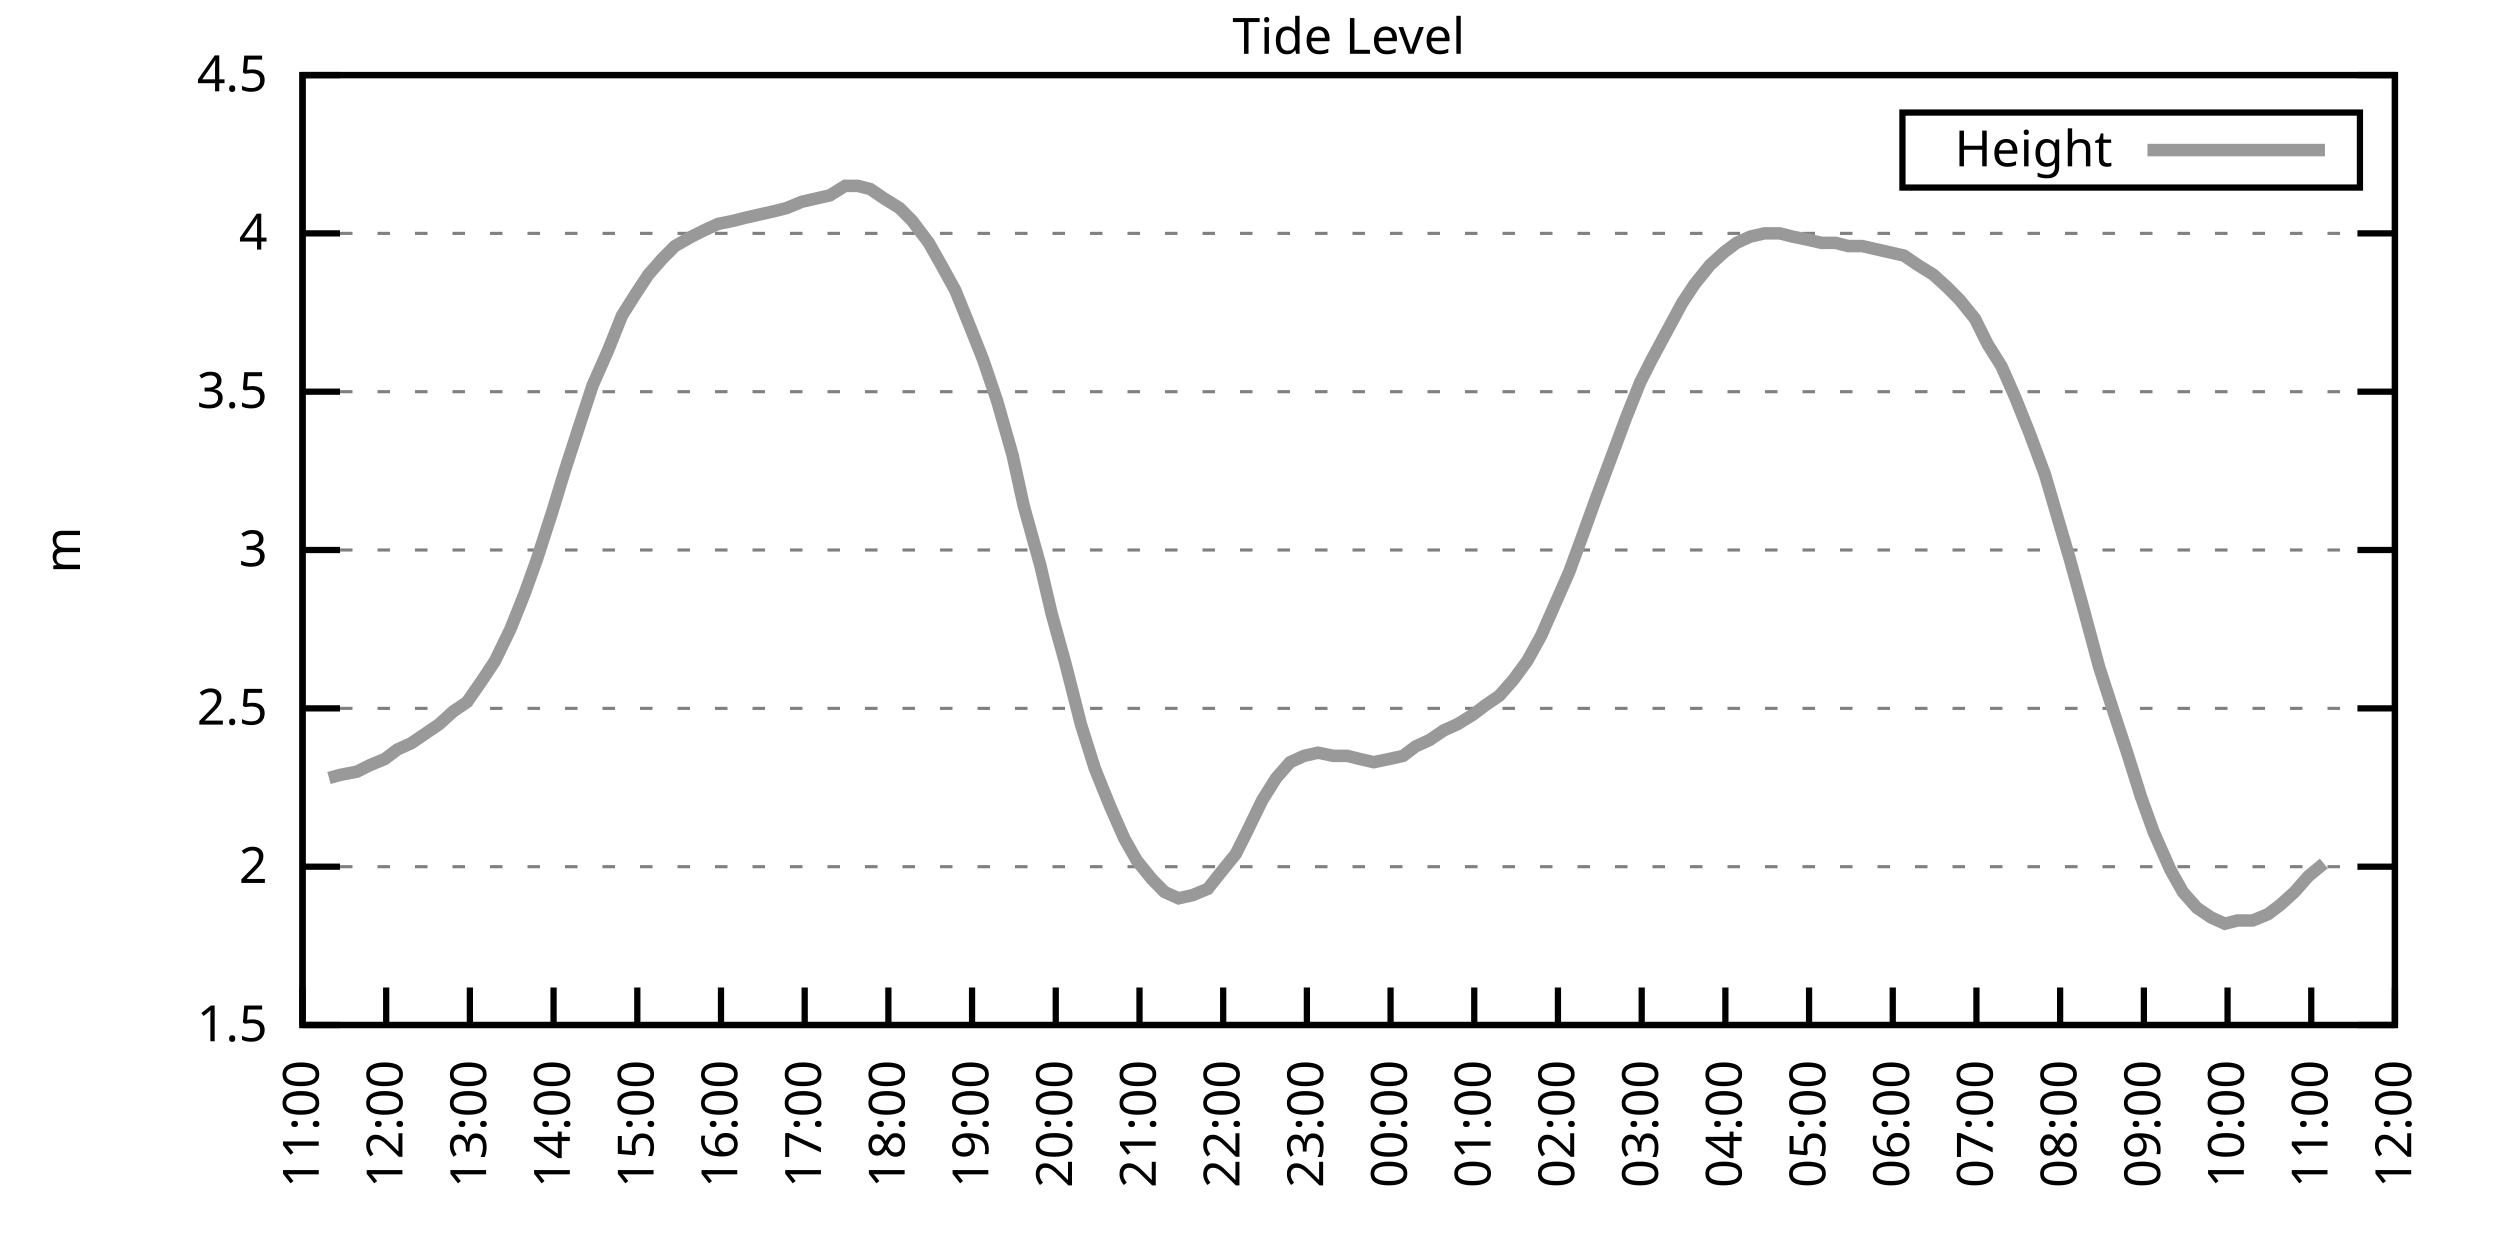
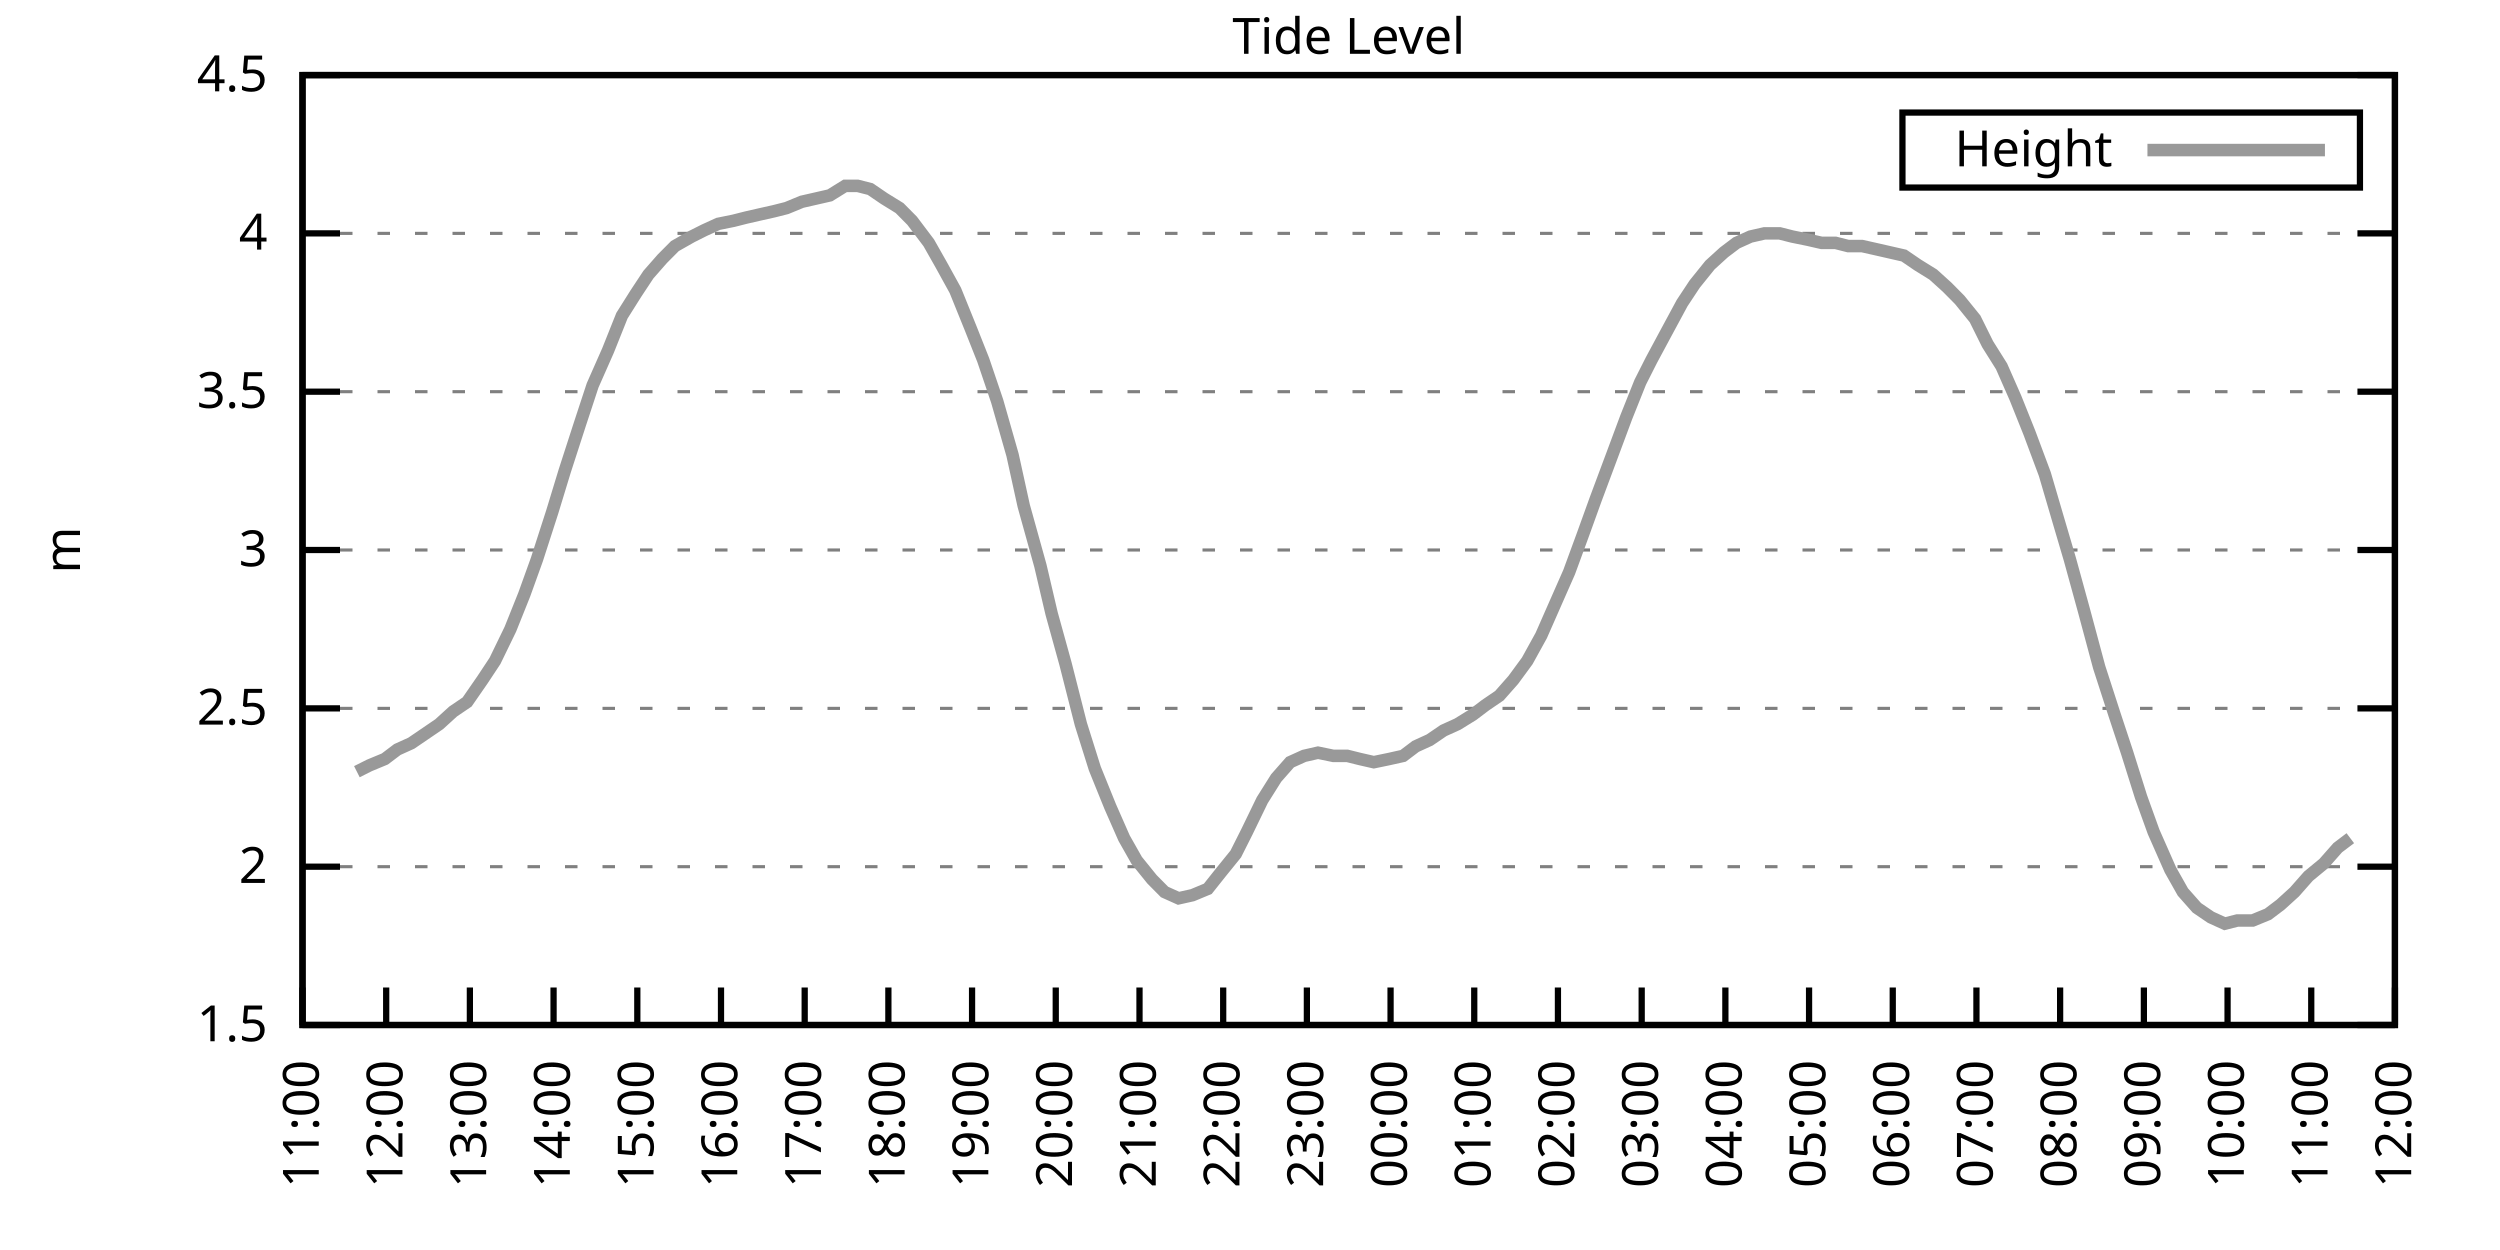
<svg xmlns="http://www.w3.org/2000/svg" xmlns:xlink="http://www.w3.org/1999/xlink" width="400" height="200" viewBox="0 0 400 200">
  <g id="gnuplot_canvas">
    <rect x="0" y="0" width="400" height="200" fill="none" />
    <defs>
      <circle id="gpDot" r="0.5" stroke-width="0.5" stroke="currentColor" />
      <path id="gpPt0" stroke-width="0.333" stroke="currentColor" d="M-1,0 h2 M0,-1 v2" />
      <path id="gpPt1" stroke-width="0.333" stroke="currentColor" d="M-1,-1 L1,1 M1,-1 L-1,1" />
      <path id="gpPt2" stroke-width="0.333" stroke="currentColor" d="M-1,0 L1,0 M0,-1 L0,1 M-1,-1 L1,1 M-1,1 L1,-1" />
      <rect id="gpPt3" stroke-width="0.333" stroke="currentColor" x="-1" y="-1" width="2" height="2" />
      <rect id="gpPt4" stroke-width="0.333" stroke="currentColor" fill="currentColor" x="-1" y="-1" width="2" height="2" />
      <circle id="gpPt5" stroke-width="0.333" stroke="currentColor" cx="0" cy="0" r="1" />
      <use xlink:href="#gpPt5" id="gpPt6" fill="currentColor" stroke="none" />
      <path id="gpPt7" stroke-width="0.333" stroke="currentColor" d="M0,-1.33 L-1.33,0.67 L1.33,0.67 z" />
      <use xlink:href="#gpPt7" id="gpPt8" fill="currentColor" stroke="none" />
      <use xlink:href="#gpPt7" id="gpPt9" stroke="currentColor" transform="rotate(180)" />
      <use xlink:href="#gpPt9" id="gpPt10" fill="currentColor" stroke="none" />
      <use xlink:href="#gpPt3" id="gpPt11" stroke="currentColor" transform="rotate(45)" />
      <use xlink:href="#gpPt11" id="gpPt12" fill="currentColor" stroke="none" />
      <path id="gpPt13" stroke-width="0.333" stroke="currentColor" d="M0,1.330 L1.265,0.411 L0.782,-1.067 L-0.782,-1.076 L-1.265,0.411 z" />
      <use xlink:href="#gpPt13" id="gpPt14" fill="currentColor" stroke="none" />
      <filter id="textbox" filterUnits="objectBoundingBox" x="0" y="0" height="1" width="1">
        <feFlood flood-color="white" flood-opacity="1" result="bgnd" />
        <feComposite in="SourceGraphic" in2="bgnd" operator="atop" />
      </filter>
      <filter id="greybox" filterUnits="objectBoundingBox" x="0" y="0" height="1" width="1">
        <feFlood flood-color="lightgrey" flood-opacity="1" result="grey" />
        <feComposite in="SourceGraphic" in2="grey" operator="atop" />
      </filter>
    </defs>
    <g fill="none" color="white" stroke="currentColor" stroke-width="1.00" stroke-linecap="butt" stroke-linejoin="miter">
</g>
    <g fill="none" color="black" stroke="currentColor" stroke-width="1.00" stroke-linecap="butt" stroke-linejoin="miter">
      <g stroke="none" shape-rendering="crispEdges">
        <polygon fill="rgb(255, 255, 255)" points="48.40,164.00 383.18,164.00 383.18,12.02 48.40,12.02 " />
      </g>
    </g>
    <g fill="none" color="black" stroke="currentColor" stroke-width="1.00" stroke-linecap="butt" stroke-linejoin="miter">
</g>
    <g fill="none" color="black" stroke="black" stroke-width="0.50" stroke-linecap="butt" stroke-linejoin="miter">
</g>
    <g fill="none" color="gray" stroke="currentColor" stroke-width="0.50" stroke-linecap="butt" stroke-linejoin="miter">
      <path stroke="gray" stroke-dasharray="2,4" class="gridline" d="M48.40,164.00 L383.19,164.00  " />
    </g>
    <g fill="none" color="gray" stroke="gray" stroke-width="1.00" stroke-linecap="butt" stroke-linejoin="miter">
</g>
    <g fill="none" color="black" stroke="currentColor" stroke-width="1.00" stroke-linecap="butt" stroke-linejoin="miter">
      <path stroke="black" d="M48.40,164.00 L54.40,164.00 M383.19,164.00 L377.19,164.00  " />
      <g transform="translate(42.80,166.60)" stroke="none" fill="black" font-family="Sans" font-size="8.00" text-anchor="end">
        <text>
          <tspan font-family="Sans"> 1.5</tspan>
        </text>
      </g>
    </g>
    <g fill="none" color="black" stroke="currentColor" stroke-width="1.00" stroke-linecap="butt" stroke-linejoin="miter">
</g>
    <g fill="none" color="black" stroke="black" stroke-width="0.50" stroke-linecap="butt" stroke-linejoin="miter">
</g>
    <g fill="none" color="gray" stroke="currentColor" stroke-width="0.50" stroke-linecap="butt" stroke-linejoin="miter">
      <path stroke="gray" stroke-dasharray="2,4" class="gridline" d="M48.40,138.67 L383.19,138.67  " />
    </g>
    <g fill="none" color="gray" stroke="gray" stroke-width="1.00" stroke-linecap="butt" stroke-linejoin="miter">
</g>
    <g fill="none" color="black" stroke="currentColor" stroke-width="1.00" stroke-linecap="butt" stroke-linejoin="miter">
      <path stroke="black" d="M48.40,138.67 L54.40,138.67 M383.19,138.67 L377.19,138.67  " />
      <g transform="translate(42.80,141.27)" stroke="none" fill="black" font-family="Sans" font-size="8.00" text-anchor="end">
        <text>
          <tspan font-family="Sans"> 2</tspan>
        </text>
      </g>
    </g>
    <g fill="none" color="black" stroke="currentColor" stroke-width="1.00" stroke-linecap="butt" stroke-linejoin="miter">
</g>
    <g fill="none" color="black" stroke="black" stroke-width="0.50" stroke-linecap="butt" stroke-linejoin="miter">
</g>
    <g fill="none" color="gray" stroke="currentColor" stroke-width="0.50" stroke-linecap="butt" stroke-linejoin="miter">
      <path stroke="gray" stroke-dasharray="2,4" class="gridline" d="M48.40,113.34 L383.19,113.34  " />
    </g>
    <g fill="none" color="gray" stroke="gray" stroke-width="1.00" stroke-linecap="butt" stroke-linejoin="miter">
</g>
    <g fill="none" color="black" stroke="currentColor" stroke-width="1.00" stroke-linecap="butt" stroke-linejoin="miter">
      <path stroke="black" d="M48.40,113.34 L54.40,113.34 M383.19,113.34 L377.19,113.34  " />
      <g transform="translate(42.80,115.94)" stroke="none" fill="black" font-family="Sans" font-size="8.00" text-anchor="end">
        <text>
          <tspan font-family="Sans"> 2.5</tspan>
        </text>
      </g>
    </g>
    <g fill="none" color="black" stroke="currentColor" stroke-width="1.00" stroke-linecap="butt" stroke-linejoin="miter">
</g>
    <g fill="none" color="black" stroke="black" stroke-width="0.50" stroke-linecap="butt" stroke-linejoin="miter">
</g>
    <g fill="none" color="gray" stroke="currentColor" stroke-width="0.50" stroke-linecap="butt" stroke-linejoin="miter">
      <path stroke="gray" stroke-dasharray="2,4" class="gridline" d="M48.40,88.00 L383.19,88.00  " />
    </g>
    <g fill="none" color="gray" stroke="gray" stroke-width="1.00" stroke-linecap="butt" stroke-linejoin="miter">
</g>
    <g fill="none" color="black" stroke="currentColor" stroke-width="1.00" stroke-linecap="butt" stroke-linejoin="miter">
      <path stroke="black" d="M48.40,88.00 L54.40,88.00 M383.19,88.00 L377.19,88.00  " />
      <g transform="translate(42.80,90.60)" stroke="none" fill="black" font-family="Sans" font-size="8.00" text-anchor="end">
        <text>
          <tspan font-family="Sans"> 3</tspan>
        </text>
      </g>
    </g>
    <g fill="none" color="black" stroke="currentColor" stroke-width="1.00" stroke-linecap="butt" stroke-linejoin="miter">
</g>
    <g fill="none" color="black" stroke="black" stroke-width="0.50" stroke-linecap="butt" stroke-linejoin="miter">
</g>
    <g fill="none" color="gray" stroke="currentColor" stroke-width="0.50" stroke-linecap="butt" stroke-linejoin="miter">
      <path stroke="gray" stroke-dasharray="2,4" class="gridline" d="M48.40,62.67 L383.19,62.67  " />
    </g>
    <g fill="none" color="gray" stroke="gray" stroke-width="1.00" stroke-linecap="butt" stroke-linejoin="miter">
</g>
    <g fill="none" color="black" stroke="currentColor" stroke-width="1.00" stroke-linecap="butt" stroke-linejoin="miter">
      <path stroke="black" d="M48.40,62.67 L54.40,62.67 M383.19,62.67 L377.19,62.67  " />
      <g transform="translate(42.80,65.27)" stroke="none" fill="black" font-family="Sans" font-size="8.00" text-anchor="end">
        <text>
          <tspan font-family="Sans"> 3.5</tspan>
        </text>
      </g>
    </g>
    <g fill="none" color="black" stroke="currentColor" stroke-width="1.00" stroke-linecap="butt" stroke-linejoin="miter">
</g>
    <g fill="none" color="black" stroke="black" stroke-width="0.50" stroke-linecap="butt" stroke-linejoin="miter">
</g>
    <g fill="none" color="gray" stroke="currentColor" stroke-width="0.50" stroke-linecap="butt" stroke-linejoin="miter">
      <path stroke="gray" stroke-dasharray="2,4" class="gridline" d="M48.40,37.34 L383.19,37.34  " />
    </g>
    <g fill="none" color="gray" stroke="gray" stroke-width="1.00" stroke-linecap="butt" stroke-linejoin="miter">
</g>
    <g fill="none" color="black" stroke="currentColor" stroke-width="1.00" stroke-linecap="butt" stroke-linejoin="miter">
      <path stroke="black" d="M48.40,37.34 L54.40,37.34 M383.19,37.34 L377.19,37.34  " />
      <g transform="translate(42.80,39.94)" stroke="none" fill="black" font-family="Sans" font-size="8.00" text-anchor="end">
        <text>
          <tspan font-family="Sans"> 4</tspan>
        </text>
      </g>
    </g>
    <g fill="none" color="black" stroke="currentColor" stroke-width="1.00" stroke-linecap="butt" stroke-linejoin="miter">
</g>
    <g fill="none" color="black" stroke="black" stroke-width="0.50" stroke-linecap="butt" stroke-linejoin="miter">
</g>
    <g fill="none" color="gray" stroke="currentColor" stroke-width="0.50" stroke-linecap="butt" stroke-linejoin="miter">
      <path stroke="gray" stroke-dasharray="2,4" class="gridline" d="M48.40,12.01 L383.19,12.01  " />
    </g>
    <g fill="none" color="gray" stroke="gray" stroke-width="1.00" stroke-linecap="butt" stroke-linejoin="miter">
</g>
    <g fill="none" color="black" stroke="currentColor" stroke-width="1.00" stroke-linecap="butt" stroke-linejoin="miter">
      <path stroke="black" d="M48.40,12.01 L54.40,12.01 M383.19,12.01 L377.19,12.01  " />
      <g transform="translate(42.80,14.61)" stroke="none" fill="black" font-family="Sans" font-size="8.00" text-anchor="end">
        <text>
          <tspan font-family="Sans"> 4.5</tspan>
        </text>
      </g>
    </g>
    <g fill="none" color="black" stroke="currentColor" stroke-width="1.00" stroke-linecap="butt" stroke-linejoin="miter">
      <path stroke="black" d="M48.40,164.00 L48.40,158.00  " />
      <g transform="translate(51.00,169.60) rotate(270.00)" stroke="none" fill="black" font-family="Sans" font-size="8.00" text-anchor="end">
        <text>
          <tspan font-family="Sans">11:00</tspan>
        </text>
      </g>
    </g>
    <g fill="none" color="black" stroke="currentColor" stroke-width="1.00" stroke-linecap="butt" stroke-linejoin="miter">
      <path stroke="black" d="M61.79,164.00 L61.79,158.00  " />
      <g transform="translate(64.39,169.60) rotate(270.00)" stroke="none" fill="black" font-family="Sans" font-size="8.00" text-anchor="end">
        <text>
          <tspan font-family="Sans">12:00</tspan>
        </text>
      </g>
    </g>
    <g fill="none" color="black" stroke="currentColor" stroke-width="1.00" stroke-linecap="butt" stroke-linejoin="miter">
      <path stroke="black" d="M75.18,164.00 L75.18,158.00  " />
      <g transform="translate(77.78,169.60) rotate(270.00)" stroke="none" fill="black" font-family="Sans" font-size="8.00" text-anchor="end">
        <text>
          <tspan font-family="Sans">13:00</tspan>
        </text>
      </g>
    </g>
    <g fill="none" color="black" stroke="currentColor" stroke-width="1.00" stroke-linecap="butt" stroke-linejoin="miter">
      <path stroke="black" d="M88.57,164.00 L88.57,158.00  " />
      <g transform="translate(91.17,169.60) rotate(270.00)" stroke="none" fill="black" font-family="Sans" font-size="8.00" text-anchor="end">
        <text>
          <tspan font-family="Sans">14:00</tspan>
        </text>
      </g>
    </g>
    <g fill="none" color="black" stroke="currentColor" stroke-width="1.00" stroke-linecap="butt" stroke-linejoin="miter">
      <path stroke="black" d="M101.97,164.00 L101.97,158.00  " />
      <g transform="translate(104.57,169.60) rotate(270.00)" stroke="none" fill="black" font-family="Sans" font-size="8.00" text-anchor="end">
        <text>
          <tspan font-family="Sans">15:00</tspan>
        </text>
      </g>
    </g>
    <g fill="none" color="black" stroke="currentColor" stroke-width="1.00" stroke-linecap="butt" stroke-linejoin="miter">
      <path stroke="black" d="M115.36,164.00 L115.36,158.00  " />
      <g transform="translate(117.96,169.60) rotate(270.00)" stroke="none" fill="black" font-family="Sans" font-size="8.00" text-anchor="end">
        <text>
          <tspan font-family="Sans">16:00</tspan>
        </text>
      </g>
    </g>
    <g fill="none" color="black" stroke="currentColor" stroke-width="1.00" stroke-linecap="butt" stroke-linejoin="miter">
      <path stroke="black" d="M128.75,164.00 L128.75,158.00  " />
      <g transform="translate(131.35,169.60) rotate(270.00)" stroke="none" fill="black" font-family="Sans" font-size="8.00" text-anchor="end">
        <text>
          <tspan font-family="Sans">17:00</tspan>
        </text>
      </g>
    </g>
    <g fill="none" color="black" stroke="currentColor" stroke-width="1.00" stroke-linecap="butt" stroke-linejoin="miter">
      <path stroke="black" d="M142.14,164.00 L142.14,158.00  " />
      <g transform="translate(144.74,169.60) rotate(270.00)" stroke="none" fill="black" font-family="Sans" font-size="8.00" text-anchor="end">
        <text>
          <tspan font-family="Sans">18:00</tspan>
        </text>
      </g>
    </g>
    <g fill="none" color="black" stroke="currentColor" stroke-width="1.00" stroke-linecap="butt" stroke-linejoin="miter">
      <path stroke="black" d="M155.53,164.00 L155.53,158.00  " />
      <g transform="translate(158.13,169.60) rotate(270.00)" stroke="none" fill="black" font-family="Sans" font-size="8.00" text-anchor="end">
        <text>
          <tspan font-family="Sans">19:00</tspan>
        </text>
      </g>
    </g>
    <g fill="none" color="black" stroke="currentColor" stroke-width="1.00" stroke-linecap="butt" stroke-linejoin="miter">
      <path stroke="black" d="M168.92,164.00 L168.92,158.00  " />
      <g transform="translate(171.52,169.60) rotate(270.00)" stroke="none" fill="black" font-family="Sans" font-size="8.00" text-anchor="end">
        <text>
          <tspan font-family="Sans">20:00</tspan>
        </text>
      </g>
    </g>
    <g fill="none" color="black" stroke="currentColor" stroke-width="1.00" stroke-linecap="butt" stroke-linejoin="miter">
      <path stroke="black" d="M182.32,164.00 L182.32,158.00  " />
      <g transform="translate(184.92,169.60) rotate(270.00)" stroke="none" fill="black" font-family="Sans" font-size="8.00" text-anchor="end">
        <text>
          <tspan font-family="Sans">21:00</tspan>
        </text>
      </g>
    </g>
    <g fill="none" color="black" stroke="currentColor" stroke-width="1.00" stroke-linecap="butt" stroke-linejoin="miter">
      <path stroke="black" d="M195.71,164.00 L195.71,158.00  " />
      <g transform="translate(198.31,169.60) rotate(270.00)" stroke="none" fill="black" font-family="Sans" font-size="8.00" text-anchor="end">
        <text>
          <tspan font-family="Sans">22:00</tspan>
        </text>
      </g>
    </g>
    <g fill="none" color="black" stroke="currentColor" stroke-width="1.00" stroke-linecap="butt" stroke-linejoin="miter">
      <path stroke="black" d="M209.10,164.00 L209.10,158.00  " />
      <g transform="translate(211.70,169.60) rotate(270.00)" stroke="none" fill="black" font-family="Sans" font-size="8.00" text-anchor="end">
        <text>
          <tspan font-family="Sans">23:00</tspan>
        </text>
      </g>
    </g>
    <g fill="none" color="black" stroke="currentColor" stroke-width="1.00" stroke-linecap="butt" stroke-linejoin="miter">
      <path stroke="black" d="M222.49,164.00 L222.49,158.00  " />
      <g transform="translate(225.09,169.60) rotate(270.00)" stroke="none" fill="black" font-family="Sans" font-size="8.00" text-anchor="end">
        <text>
          <tspan font-family="Sans">00:00</tspan>
        </text>
      </g>
    </g>
    <g fill="none" color="black" stroke="currentColor" stroke-width="1.00" stroke-linecap="butt" stroke-linejoin="miter">
      <path stroke="black" d="M235.88,164.00 L235.88,158.00  " />
      <g transform="translate(238.48,169.60) rotate(270.00)" stroke="none" fill="black" font-family="Sans" font-size="8.00" text-anchor="end">
        <text>
          <tspan font-family="Sans">01:00</tspan>
        </text>
      </g>
    </g>
    <g fill="none" color="black" stroke="currentColor" stroke-width="1.00" stroke-linecap="butt" stroke-linejoin="miter">
      <path stroke="black" d="M249.27,164.00 L249.27,158.00  " />
      <g transform="translate(251.87,169.60) rotate(270.00)" stroke="none" fill="black" font-family="Sans" font-size="8.00" text-anchor="end">
        <text>
          <tspan font-family="Sans">02:00</tspan>
        </text>
      </g>
    </g>
    <g fill="none" color="black" stroke="currentColor" stroke-width="1.00" stroke-linecap="butt" stroke-linejoin="miter">
      <path stroke="black" d="M262.67,164.00 L262.67,158.00  " />
      <g transform="translate(265.27,169.60) rotate(270.00)" stroke="none" fill="black" font-family="Sans" font-size="8.00" text-anchor="end">
        <text>
          <tspan font-family="Sans">03:00</tspan>
        </text>
      </g>
    </g>
    <g fill="none" color="black" stroke="currentColor" stroke-width="1.00" stroke-linecap="butt" stroke-linejoin="miter">
      <path stroke="black" d="M276.06,164.00 L276.06,158.00  " />
      <g transform="translate(278.66,169.60) rotate(270.00)" stroke="none" fill="black" font-family="Sans" font-size="8.00" text-anchor="end">
        <text>
          <tspan font-family="Sans">04:00</tspan>
        </text>
      </g>
    </g>
    <g fill="none" color="black" stroke="currentColor" stroke-width="1.00" stroke-linecap="butt" stroke-linejoin="miter">
      <path stroke="black" d="M289.45,164.00 L289.45,158.00  " />
      <g transform="translate(292.05,169.60) rotate(270.00)" stroke="none" fill="black" font-family="Sans" font-size="8.00" text-anchor="end">
        <text>
          <tspan font-family="Sans">05:00</tspan>
        </text>
      </g>
    </g>
    <g fill="none" color="black" stroke="currentColor" stroke-width="1.00" stroke-linecap="butt" stroke-linejoin="miter">
      <path stroke="black" d="M302.84,164.00 L302.84,158.00  " />
      <g transform="translate(305.44,169.60) rotate(270.00)" stroke="none" fill="black" font-family="Sans" font-size="8.00" text-anchor="end">
        <text>
          <tspan font-family="Sans">06:00</tspan>
        </text>
      </g>
    </g>
    <g fill="none" color="black" stroke="currentColor" stroke-width="1.00" stroke-linecap="butt" stroke-linejoin="miter">
      <path stroke="black" d="M316.23,164.00 L316.23,158.00  " />
      <g transform="translate(318.83,169.60) rotate(270.00)" stroke="none" fill="black" font-family="Sans" font-size="8.00" text-anchor="end">
        <text>
          <tspan font-family="Sans">07:00</tspan>
        </text>
      </g>
    </g>
    <g fill="none" color="black" stroke="currentColor" stroke-width="1.00" stroke-linecap="butt" stroke-linejoin="miter">
      <path stroke="black" d="M329.62,164.00 L329.62,158.00  " />
      <g transform="translate(332.22,169.60) rotate(270.00)" stroke="none" fill="black" font-family="Sans" font-size="8.00" text-anchor="end">
        <text>
          <tspan font-family="Sans">08:00</tspan>
        </text>
      </g>
    </g>
    <g fill="none" color="black" stroke="currentColor" stroke-width="1.00" stroke-linecap="butt" stroke-linejoin="miter">
      <path stroke="black" d="M343.02,164.00 L343.02,158.00  " />
      <g transform="translate(345.62,169.60) rotate(270.00)" stroke="none" fill="black" font-family="Sans" font-size="8.00" text-anchor="end">
        <text>
          <tspan font-family="Sans">09:00</tspan>
        </text>
      </g>
    </g>
    <g fill="none" color="black" stroke="currentColor" stroke-width="1.00" stroke-linecap="butt" stroke-linejoin="miter">
      <path stroke="black" d="M356.41,164.00 L356.41,158.00  " />
      <g transform="translate(359.01,169.60) rotate(270.00)" stroke="none" fill="black" font-family="Sans" font-size="8.00" text-anchor="end">
        <text>
          <tspan font-family="Sans">10:00</tspan>
        </text>
      </g>
    </g>
    <g fill="none" color="black" stroke="currentColor" stroke-width="1.00" stroke-linecap="butt" stroke-linejoin="miter">
      <path stroke="black" d="M369.80,164.00 L369.80,158.00  " />
      <g transform="translate(372.40,169.60) rotate(270.00)" stroke="none" fill="black" font-family="Sans" font-size="8.00" text-anchor="end">
        <text>
          <tspan font-family="Sans">11:00</tspan>
        </text>
      </g>
    </g>
    <g fill="none" color="black" stroke="currentColor" stroke-width="1.00" stroke-linecap="butt" stroke-linejoin="miter">
      <path stroke="black" d="M383.19,164.00 L383.19,158.00  " />
      <g transform="translate(385.79,169.60) rotate(270.00)" stroke="none" fill="black" font-family="Sans" font-size="8.00" text-anchor="end">
        <text>
          <tspan font-family="Sans">12:00</tspan>
        </text>
      </g>
    </g>
    <g fill="none" color="black" stroke="currentColor" stroke-width="1.00" stroke-linecap="butt" stroke-linejoin="miter">
</g>
    <g fill="none" color="black" stroke="currentColor" stroke-width="1.00" stroke-linecap="butt" stroke-linejoin="miter">
      <path stroke="black" d="M48.40,12.01 L48.40,164.00 L383.19,164.00 L383.19,12.01 L48.40,12.01 Z  " />
    </g>
    <g fill="none" color="black" stroke="currentColor" stroke-width="1.00" stroke-linecap="butt" stroke-linejoin="miter">
</g>
    <g fill="none" color="black" stroke="currentColor" stroke-width="1.00" stroke-linecap="butt" stroke-linejoin="miter">
      <path stroke="black" d="M304.39,30.01 L304.39,18.01 L377.59,18.01 L377.59,30.01 L304.39,30.01 Z  " />
    </g>
    <g id="Tide_level_plot_1">
      <g fill="none" color="white" stroke="black" stroke-width="2.00" stroke-linecap="butt" stroke-linejoin="miter">
</g>
      <g fill="none" color="black" stroke="currentColor" stroke-width="2.00" stroke-linecap="butt" stroke-linejoin="miter">
        <g transform="translate(337.99,26.61)" stroke="none" fill="black" font-family="Sans" font-size="8.00" text-anchor="end">
          <text>
            <tspan font-family="Sans">Height</tspan>
          </text>
        </g>
      </g>
      <g fill="none" color="black" stroke="currentColor" stroke-width="2.00" stroke-linecap="butt" stroke-linejoin="miter">
-         <path stroke="rgb(153, 153, 153)" d="M343.59,24.01 L371.99,24.01 M52.64,124.48 L54.43,123.98 L57.10,123.47 L59.11,122.46 L61.57,121.44 L63.58,119.92   L65.81,118.91 L68.04,117.39 L70.27,115.87 L72.50,113.84 L74.74,112.32 L77.19,108.78 L79.20,105.74 L81.66,100.67   L83.89,95.10 L85.90,89.52 L88.35,81.93 L90.36,75.34 L92.82,67.74 L94.82,61.66 L97.28,56.09 L99.51,50.51   L101.74,46.97 L103.75,43.93 L105.98,41.39 L107.99,39.37 L110.67,37.85 L112.68,36.84 L114.91,35.82 L117.37,35.32   L119.38,34.81 L121.61,34.30 L123.84,33.80 L125.85,33.29 L128.30,32.28 L130.54,31.77 L132.77,31.26 L135.22,29.74   L137.23,29.74 L139.24,30.25 L141.47,31.77 L143.93,33.29 L145.94,35.32 L148.61,38.86 L150.62,42.41 L152.85,46.46   L155.31,52.54 L157.32,57.61 L159.55,64.19 L162.01,72.81 L163.79,80.91 L166.47,90.54 L168.25,98.14 L170.49,106.24   L172.94,115.87 L175.17,122.96 L177.63,129.04 L179.86,134.11 L181.87,137.66 L184.32,140.69 L186.33,142.72 L188.57,143.73   L190.80,143.23 L193.25,142.21 L195.26,139.68 L197.72,136.64 L199.50,133.10 L201.96,128.03 L204.19,124.48 L206.42,121.95   L208.65,120.94 L210.88,120.43 L213.34,120.94 L215.57,120.94 L217.58,121.44 L219.81,121.95 L222.27,121.44 L224.50,120.94   L226.51,119.42 L228.74,118.40 L230.97,116.88 L233.20,115.87 L235.66,114.35 L237.67,112.83 L239.90,111.31 L242.13,108.78   L244.36,105.74 L246.60,101.68 L249.05,96.11 L251.06,91.55 L253.29,85.47 L255.30,79.90 L257.76,73.31 L260.21,66.73   L262.44,61.15 L264.23,57.61 L266.68,53.05 L269.14,48.49 L271.15,45.45 L273.60,42.41 L275.83,40.38 L277.84,38.86   L280.07,37.85 L282.31,37.34 L284.76,37.34 L286.77,37.85 L289.23,38.35 L291.46,38.86 L293.69,38.86 L295.70,39.37   L297.93,39.37 L300.16,39.87 L304.63,40.89 L306.86,42.41 L309.31,43.93 L311.54,45.95 L313.55,47.98 L316.01,51.02   L318.02,55.07 L320.25,58.62 L322.48,63.69 L324.71,69.26 L327.17,75.85 L329.40,83.45 L331.19,89.52 L333.42,97.63   L335.87,106.75 L338.33,114.35 L340.34,120.43 L342.57,127.52 L344.58,133.10 L347.26,139.17 L349.26,142.72 L351.50,145.25   L353.73,146.77 L355.96,147.79 L357.97,147.28 L360.42,147.28 L362.88,146.27 L364.89,144.75 L367.12,142.72 L369.35,140.19   L371.81,138.16  " />
+         <path stroke="rgb(153, 153, 153)" d="M343.59,24.01 L371.99,24.01 M57.10,123.47 L59.11,122.46 L61.57,121.44 L63.58,119.92 L65.81,118.91 L68.04,117.39   L70.27,115.87 L72.50,113.84 L74.74,112.32 L77.19,108.78 L79.20,105.74 L81.66,100.67 L83.89,95.10 L85.90,89.52   L88.35,81.93 L90.36,75.34 L92.82,67.74 L94.82,61.66 L97.28,56.09 L99.51,50.51 L101.74,46.97 L103.75,43.93   L105.98,41.39 L107.99,39.37 L110.67,37.85 L112.68,36.84 L114.91,35.82 L117.37,35.32 L119.38,34.81 L121.61,34.30   L123.84,33.80 L125.85,33.29 L128.30,32.28 L130.54,31.77 L132.77,31.26 L135.22,29.74 L137.23,29.74 L139.24,30.25   L141.47,31.77 L143.93,33.29 L145.94,35.32 L148.61,38.86 L150.62,42.41 L152.85,46.46 L155.31,52.54 L157.32,57.61   L159.55,64.19 L162.01,72.81 L163.79,80.91 L166.47,90.54 L168.25,98.14 L170.49,106.24 L172.94,115.87 L175.17,122.96   L177.63,129.04 L179.86,134.11 L181.87,137.66 L184.32,140.69 L186.33,142.72 L188.57,143.73 L190.80,143.23 L193.25,142.21   L195.26,139.68 L197.72,136.64 L199.50,133.10 L201.96,128.03 L204.19,124.48 L206.42,121.95 L208.65,120.94 L210.88,120.43   L213.34,120.94 L215.57,120.94 L217.58,121.44 L219.81,121.95 L222.27,121.44 L224.50,120.94 L226.51,119.42 L228.74,118.40   L230.97,116.88 L233.20,115.87 L235.66,114.35 L237.67,112.83 L239.90,111.31 L242.13,108.78 L244.36,105.74 L246.60,101.68   L249.05,96.11 L251.06,91.55 L253.29,85.47 L255.30,79.90 L257.76,73.31 L260.21,66.73 L262.44,61.15 L264.23,57.61   L266.68,53.05 L269.14,48.49 L271.15,45.45 L273.60,42.41 L275.83,40.38 L277.84,38.86 L280.07,37.85 L282.31,37.34   L284.76,37.34 L286.77,37.85 L289.23,38.35 L291.46,38.86 L293.69,38.86 L295.70,39.37 L297.93,39.37 L300.16,39.87   L304.63,40.89 L306.86,42.41 L309.31,43.93 L311.54,45.95 L313.55,47.98 L316.01,51.02 L318.02,55.07 L320.25,58.62   L322.48,63.69 L324.71,69.26 L327.17,75.85 L329.40,83.45 L331.19,89.52 L333.42,97.63 L335.87,106.75 L338.33,114.35   L340.34,120.43 L342.57,127.52 L344.58,133.10 L347.26,139.17 L349.26,142.72 L351.50,145.25 L353.73,146.77 L355.96,147.79   L357.97,147.28 L360.42,147.28 L362.88,146.27 L364.89,144.75 L367.12,142.72 L369.35,140.19 L371.81,138.16 L374.04,135.63   L376.05,134.11  " />
      </g>
    </g>
    <g fill="none" color="black" stroke="currentColor" stroke-width="2.00" stroke-linecap="butt" stroke-linejoin="miter">
</g>
    <g fill="none" color="black" stroke="black" stroke-width="1.00" stroke-linecap="butt" stroke-linejoin="miter">
</g>
    <g fill="none" color="black" stroke="currentColor" stroke-width="1.00" stroke-linecap="butt" stroke-linejoin="miter">
      <path stroke="black" d="M48.40,12.01 L48.40,164.00 L383.19,164.00 L383.19,12.01 L48.40,12.01 Z  " />
      <g transform="translate(12.80,88.01) rotate(270.00)" stroke="none" fill="black" font-family="Sans" font-size="8.00" text-anchor="middle">
        <text>
          <tspan font-family="Sans">m</tspan>
        </text>
      </g>
    </g>
    <g fill="none" color="black" stroke="currentColor" stroke-width="1.00" stroke-linecap="butt" stroke-linejoin="miter">
</g>
    <g fill="none" color="black" stroke="currentColor" stroke-width="1.00" stroke-linecap="butt" stroke-linejoin="miter">
      <g transform="translate(215.79,8.61)" stroke="none" fill="black" font-family="Sans" font-size="8.00" text-anchor="middle">
        <text>
          <tspan font-family="Sans">Tide Level</tspan>
        </text>
      </g>
    </g>
    <g fill="none" color="black" stroke="currentColor" stroke-width="1.00" stroke-linecap="butt" stroke-linejoin="miter">
</g>
  </g>
</svg>
